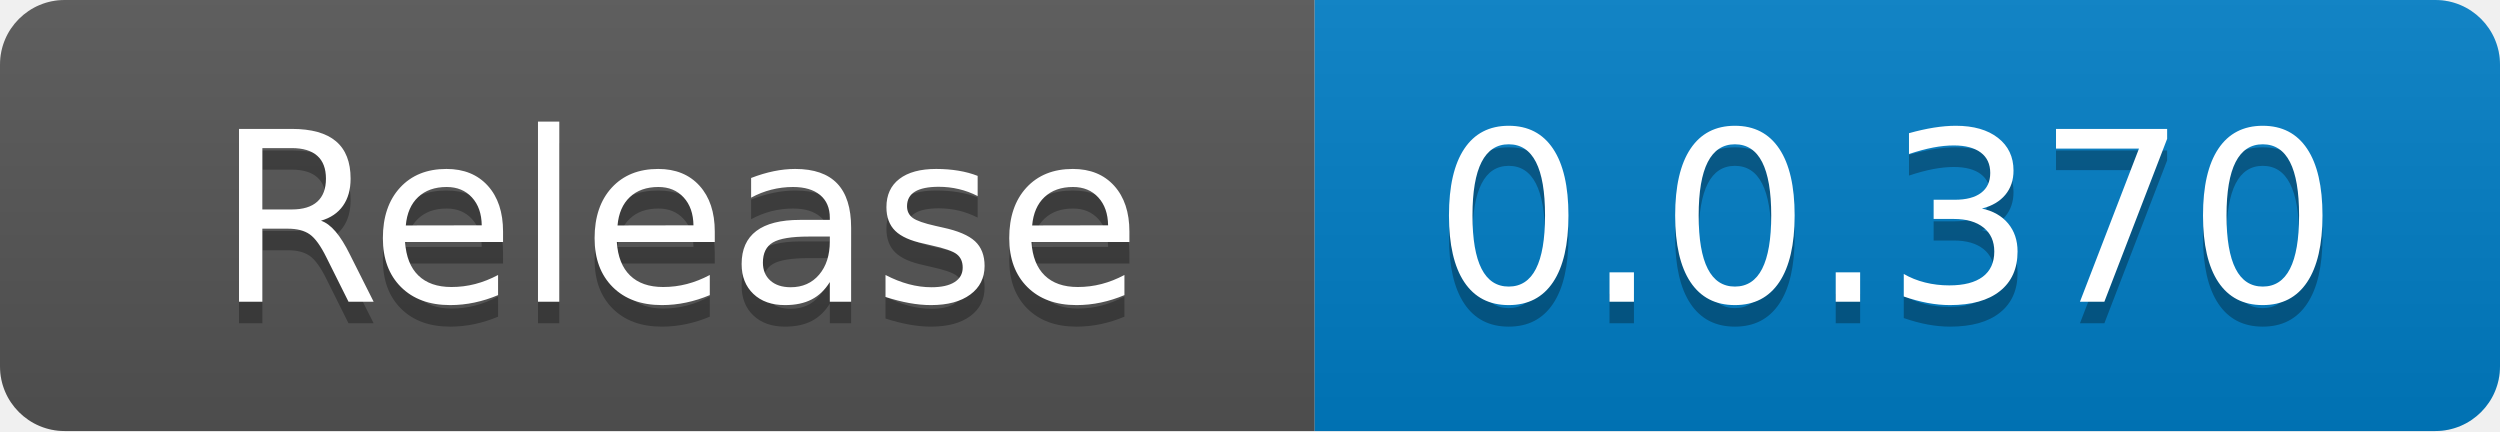
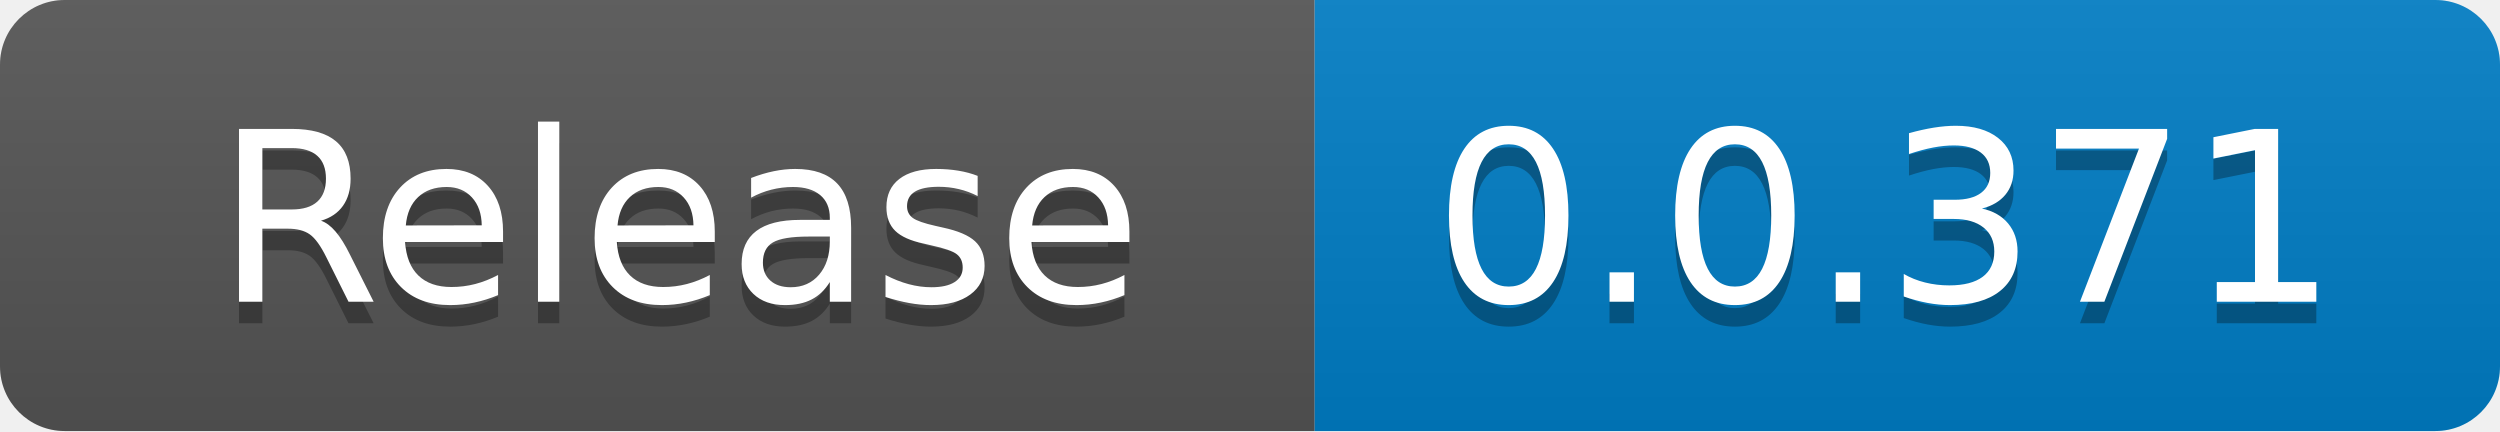
<svg xmlns="http://www.w3.org/2000/svg" width="116" height="20" role="img" aria-label="code size: 2.22 MB">
  <linearGradient id="s" x2="0" y2="100%">
    <stop offset="0" stop-color="#bbb" stop-opacity=".1" />
    <stop offset="1" stop-opacity=".1" />
  </linearGradient>
  <clipPath id="r">
    <rect width="116" height="20" rx="3" fill="#fff" />
  </clipPath>
  <g clip-path="url(#r)">
    <rect width="61" height="20" fill="#555" />
    <rect x="61" width="55" height="20" fill="#007ec6" />
    <rect width="116" height="20" fill="url(#s)" />
  </g>
  <g fill="#fff" text-anchor="middle" font-family="Verdana,Geneva,DejaVu Sans,sans-serif" text-rendering="geometricPrecision" font-size="110">
    <text x="315" y="150" fill="#010101" fill-opacity=".3" transform="scale(.1)" textLength="510">Release</text>
    <text x="315" y="140" transform="scale(.1)" fill="#fff" textLength="510">Release</text>
-     <text x="875" y="150" fill="#010101" fill-opacity=".3" transform="scale(.1)" textLength="450">0.0.370</text>
-     <text x="875" y="140" transform="scale(.1)" fill="#fff" textLength="450">0.0.370</text>
+     <text x="875" y="150" fill="#010101" fill-opacity=".3" transform="scale(.1)" textLength="450">0.0.371</text>
+     <text x="875" y="140" transform="scale(.1)" fill="#fff" textLength="450">0.0.371</text>
  </g>
</svg>
